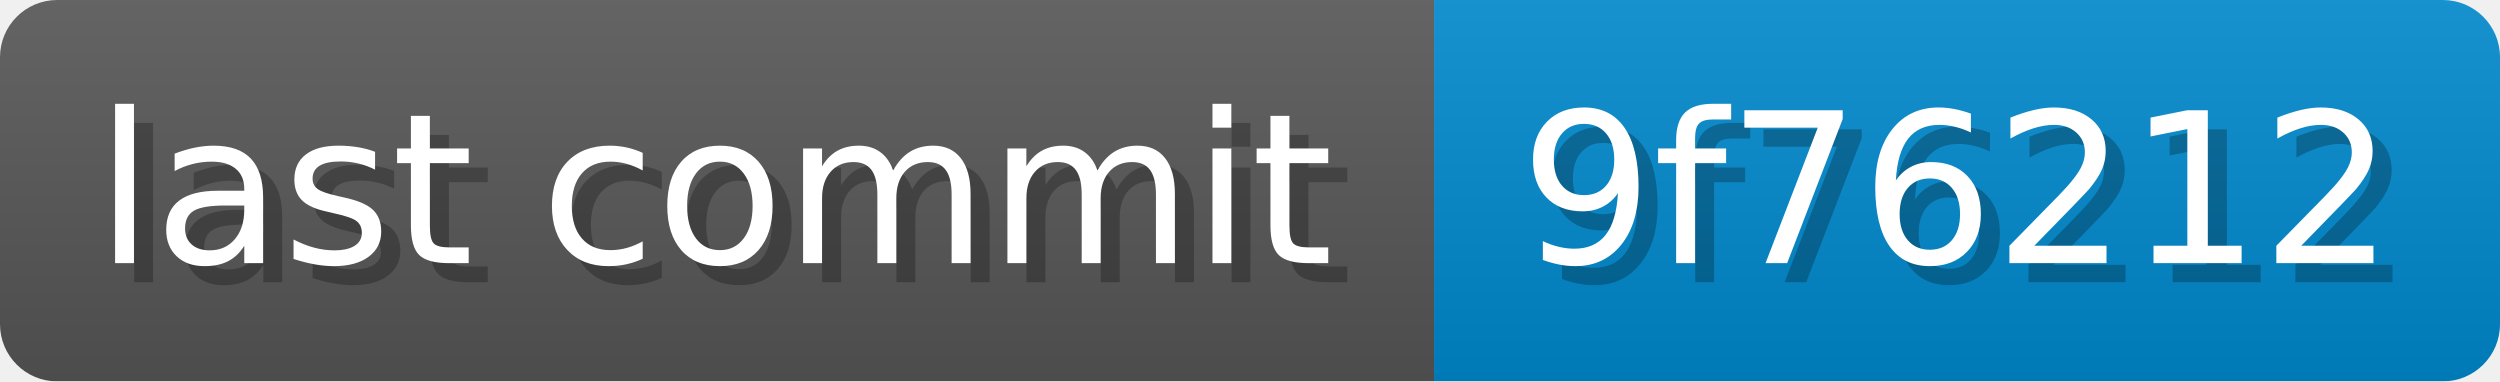
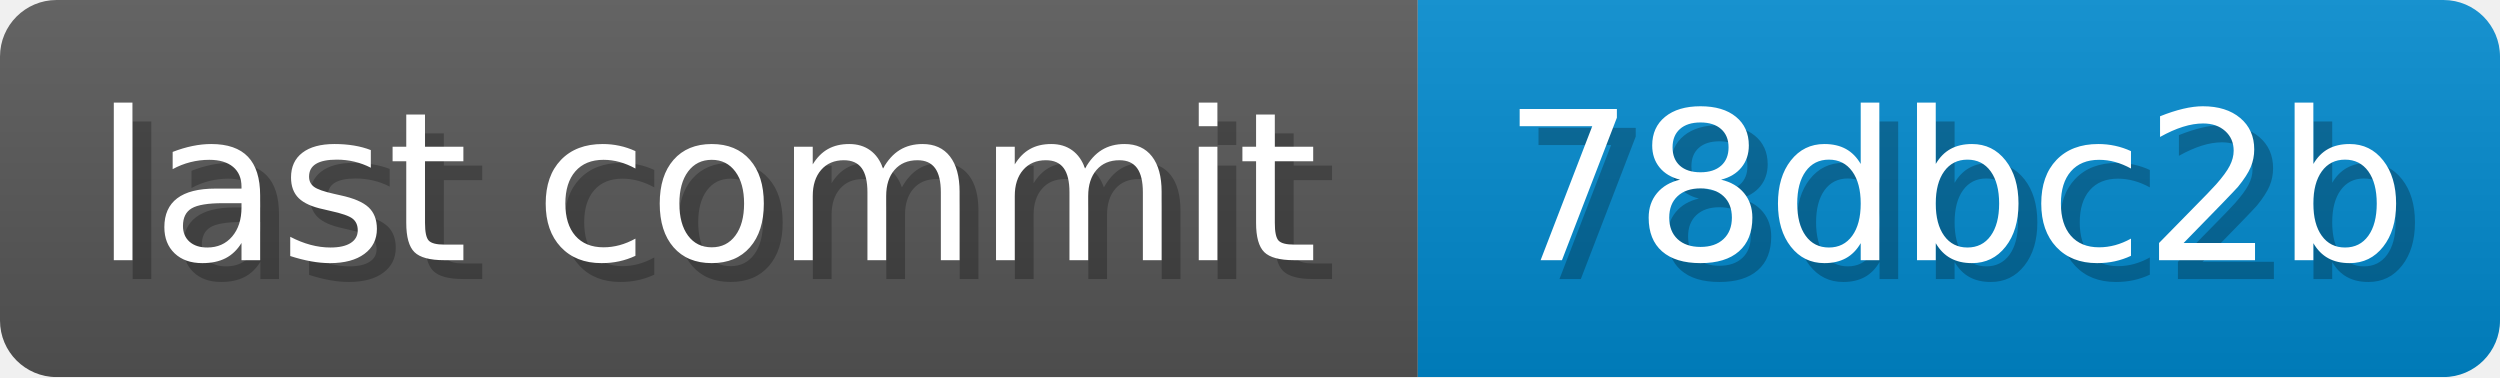
- <svg xmlns="http://www.w3.org/2000/svg" width="131.1" height="20" viewBox="0 0 1311 200" role="img" aria-label="last commit: 9f76212 ">
+ <svg xmlns="http://www.w3.org/2000/svg" width="132.6" height="20" viewBox="0 0 1326 200" role="img" aria-label="last commit: 78dbc2b ">
  <linearGradient id="a" x2="0" y2="100%">
    <stop offset="0" stop-opacity=".1" stop-color="#EEE" />
    <stop offset="1" stop-opacity=".1" />
  </linearGradient>
  <mask id="m">
-     <rect width="1311" height="200" rx="30" fill="#FFF" />
+     <rect width="1326" height="200" rx="30" fill="#FFF" />
  </mask>
  <g mask="url(#m)">
    <rect width="752" height="200" fill="#555" />
-     <rect width="559" height="200" fill="#08C" x="752" />
-     <rect width="1311" height="200" fill="url(#a)" />
+     <rect width="574" height="200" fill="#08C" x="752" />
+     <rect width="1326" height="200" fill="url(#a)" />
  </g>
  <g aria-hidden="true" fill="#fff" text-anchor="start" font-family="Verdana,DejaVu Sans,sans-serif" font-size="110">
    <text x="60" y="148" textLength="652" fill="#000" opacity="0.25">last commit</text>
    <text x="50" y="138" textLength="652">last commit</text>
-     <text x="807" y="148" textLength="459" fill="#000" opacity="0.25">9f76212
+     <text x="807" y="148" textLength="474" fill="#000" opacity="0.25">78dbc2b
</text>
-     <text x="797" y="138" textLength="459">9f76212
+     <text x="797" y="138" textLength="474">78dbc2b
</text>
  </g>
</svg>
